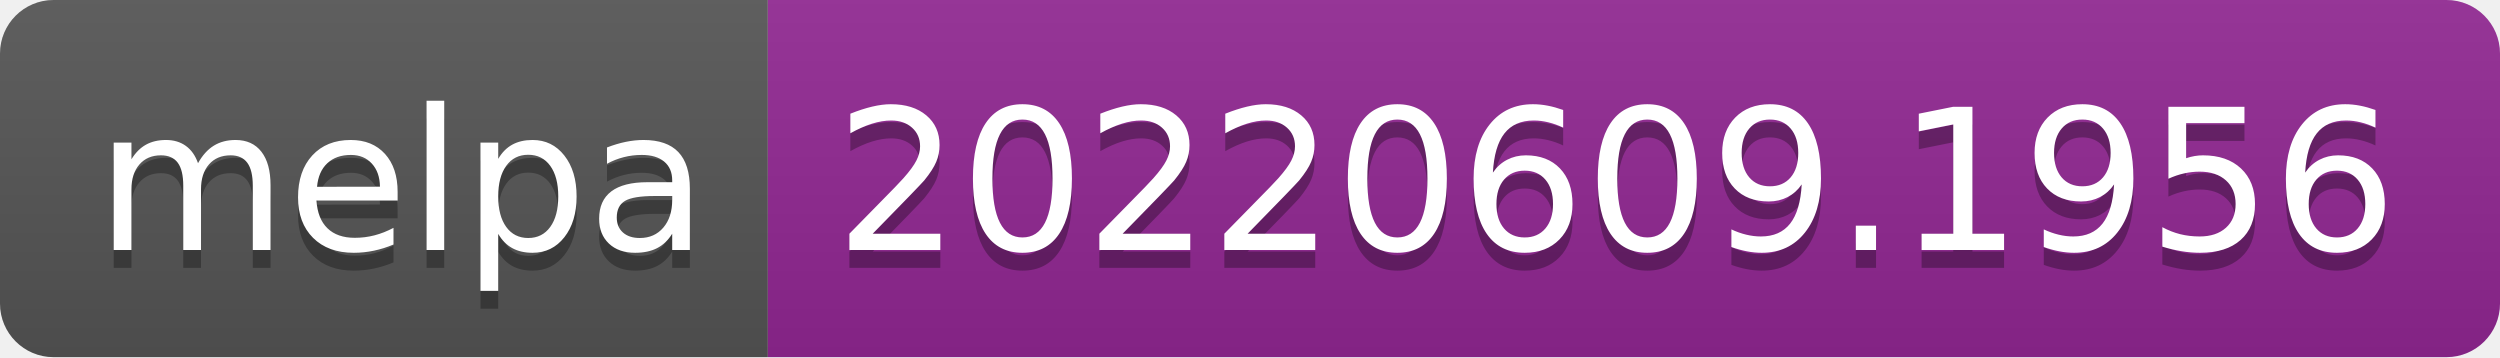
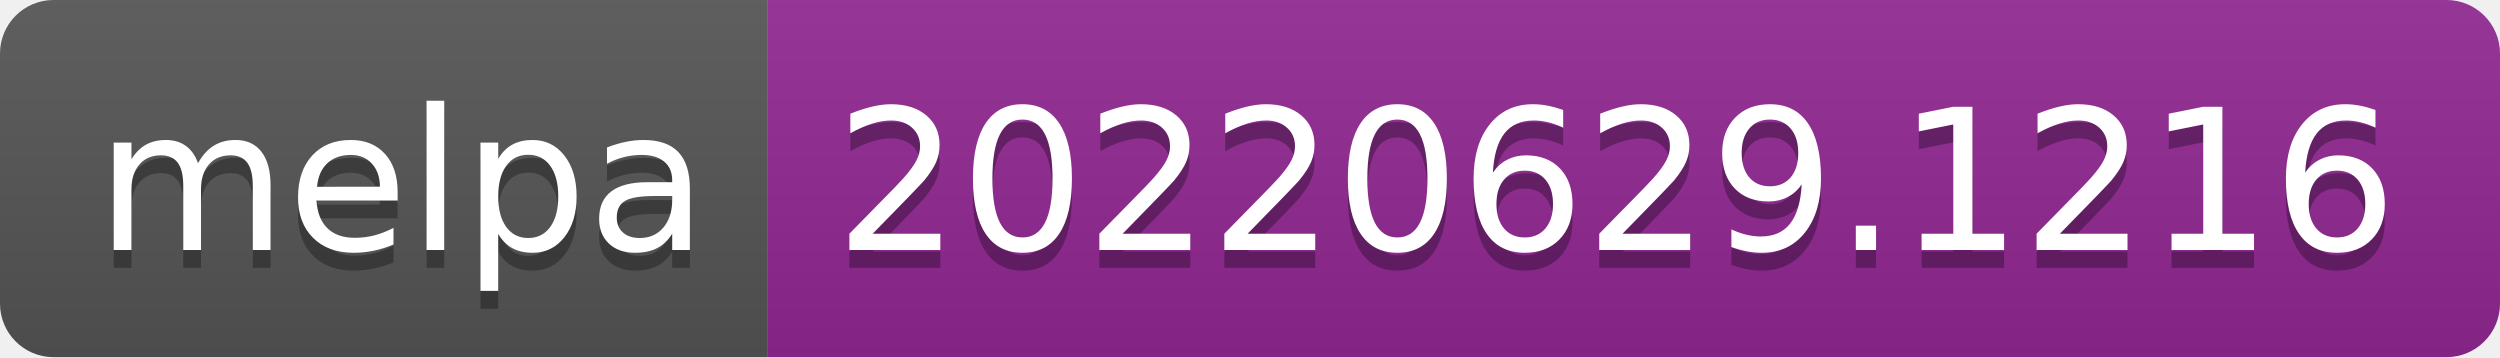
- <svg xmlns="http://www.w3.org/2000/svg" width="140" height="20" role="img" aria-label="melpa: 20220609.1956">
+ <svg xmlns="http://www.w3.org/2000/svg" width="140" height="20" role="img" aria-label="melpa: 20220629.1216">
  <linearGradient id="s" x2="0" y2="100%">
    <stop offset="0" stop-color="#bbb" stop-opacity=".1" />
    <stop offset="1" stop-opacity=".1" />
  </linearGradient>
  <clipPath id="r">
    <rect width="140" height="20" rx="3" fill="#fff" />
  </clipPath>
  <g clip-path="url(#r)">
    <rect width="43" height="20" fill="#555" />
    <rect x="43" width="97" height="20" fill="#922793" />
    <rect width="140" height="20" fill="url(#s)" />
  </g>
  <g fill="#fff" text-anchor="middle" font-family="Verdana,Geneva,DejaVu Sans,sans-serif" text-rendering="geometricPrecision" font-size="110">
    <text aria-hidden="true" x="225" y="150" fill="#010101" fill-opacity=".3" transform="scale(.1)" textLength="330">melpa</text>
    <text x="225" y="140" transform="scale(.1)" fill="#fff" textLength="330">melpa</text>
-     <text aria-hidden="true" x="905" y="150" fill="#010101" fill-opacity=".3" transform="scale(.1)" textLength="870">20220609.1956</text>
-     <text x="905" y="140" transform="scale(.1)" fill="#fff" textLength="870">20220609.1956</text>
+     <text aria-hidden="true" x="905" y="150" fill="#010101" fill-opacity=".3" transform="scale(.1)" textLength="870">20220629.1216</text>
+     <text x="905" y="140" transform="scale(.1)" fill="#fff" textLength="870">20220629.1216</text>
  </g>
</svg>
